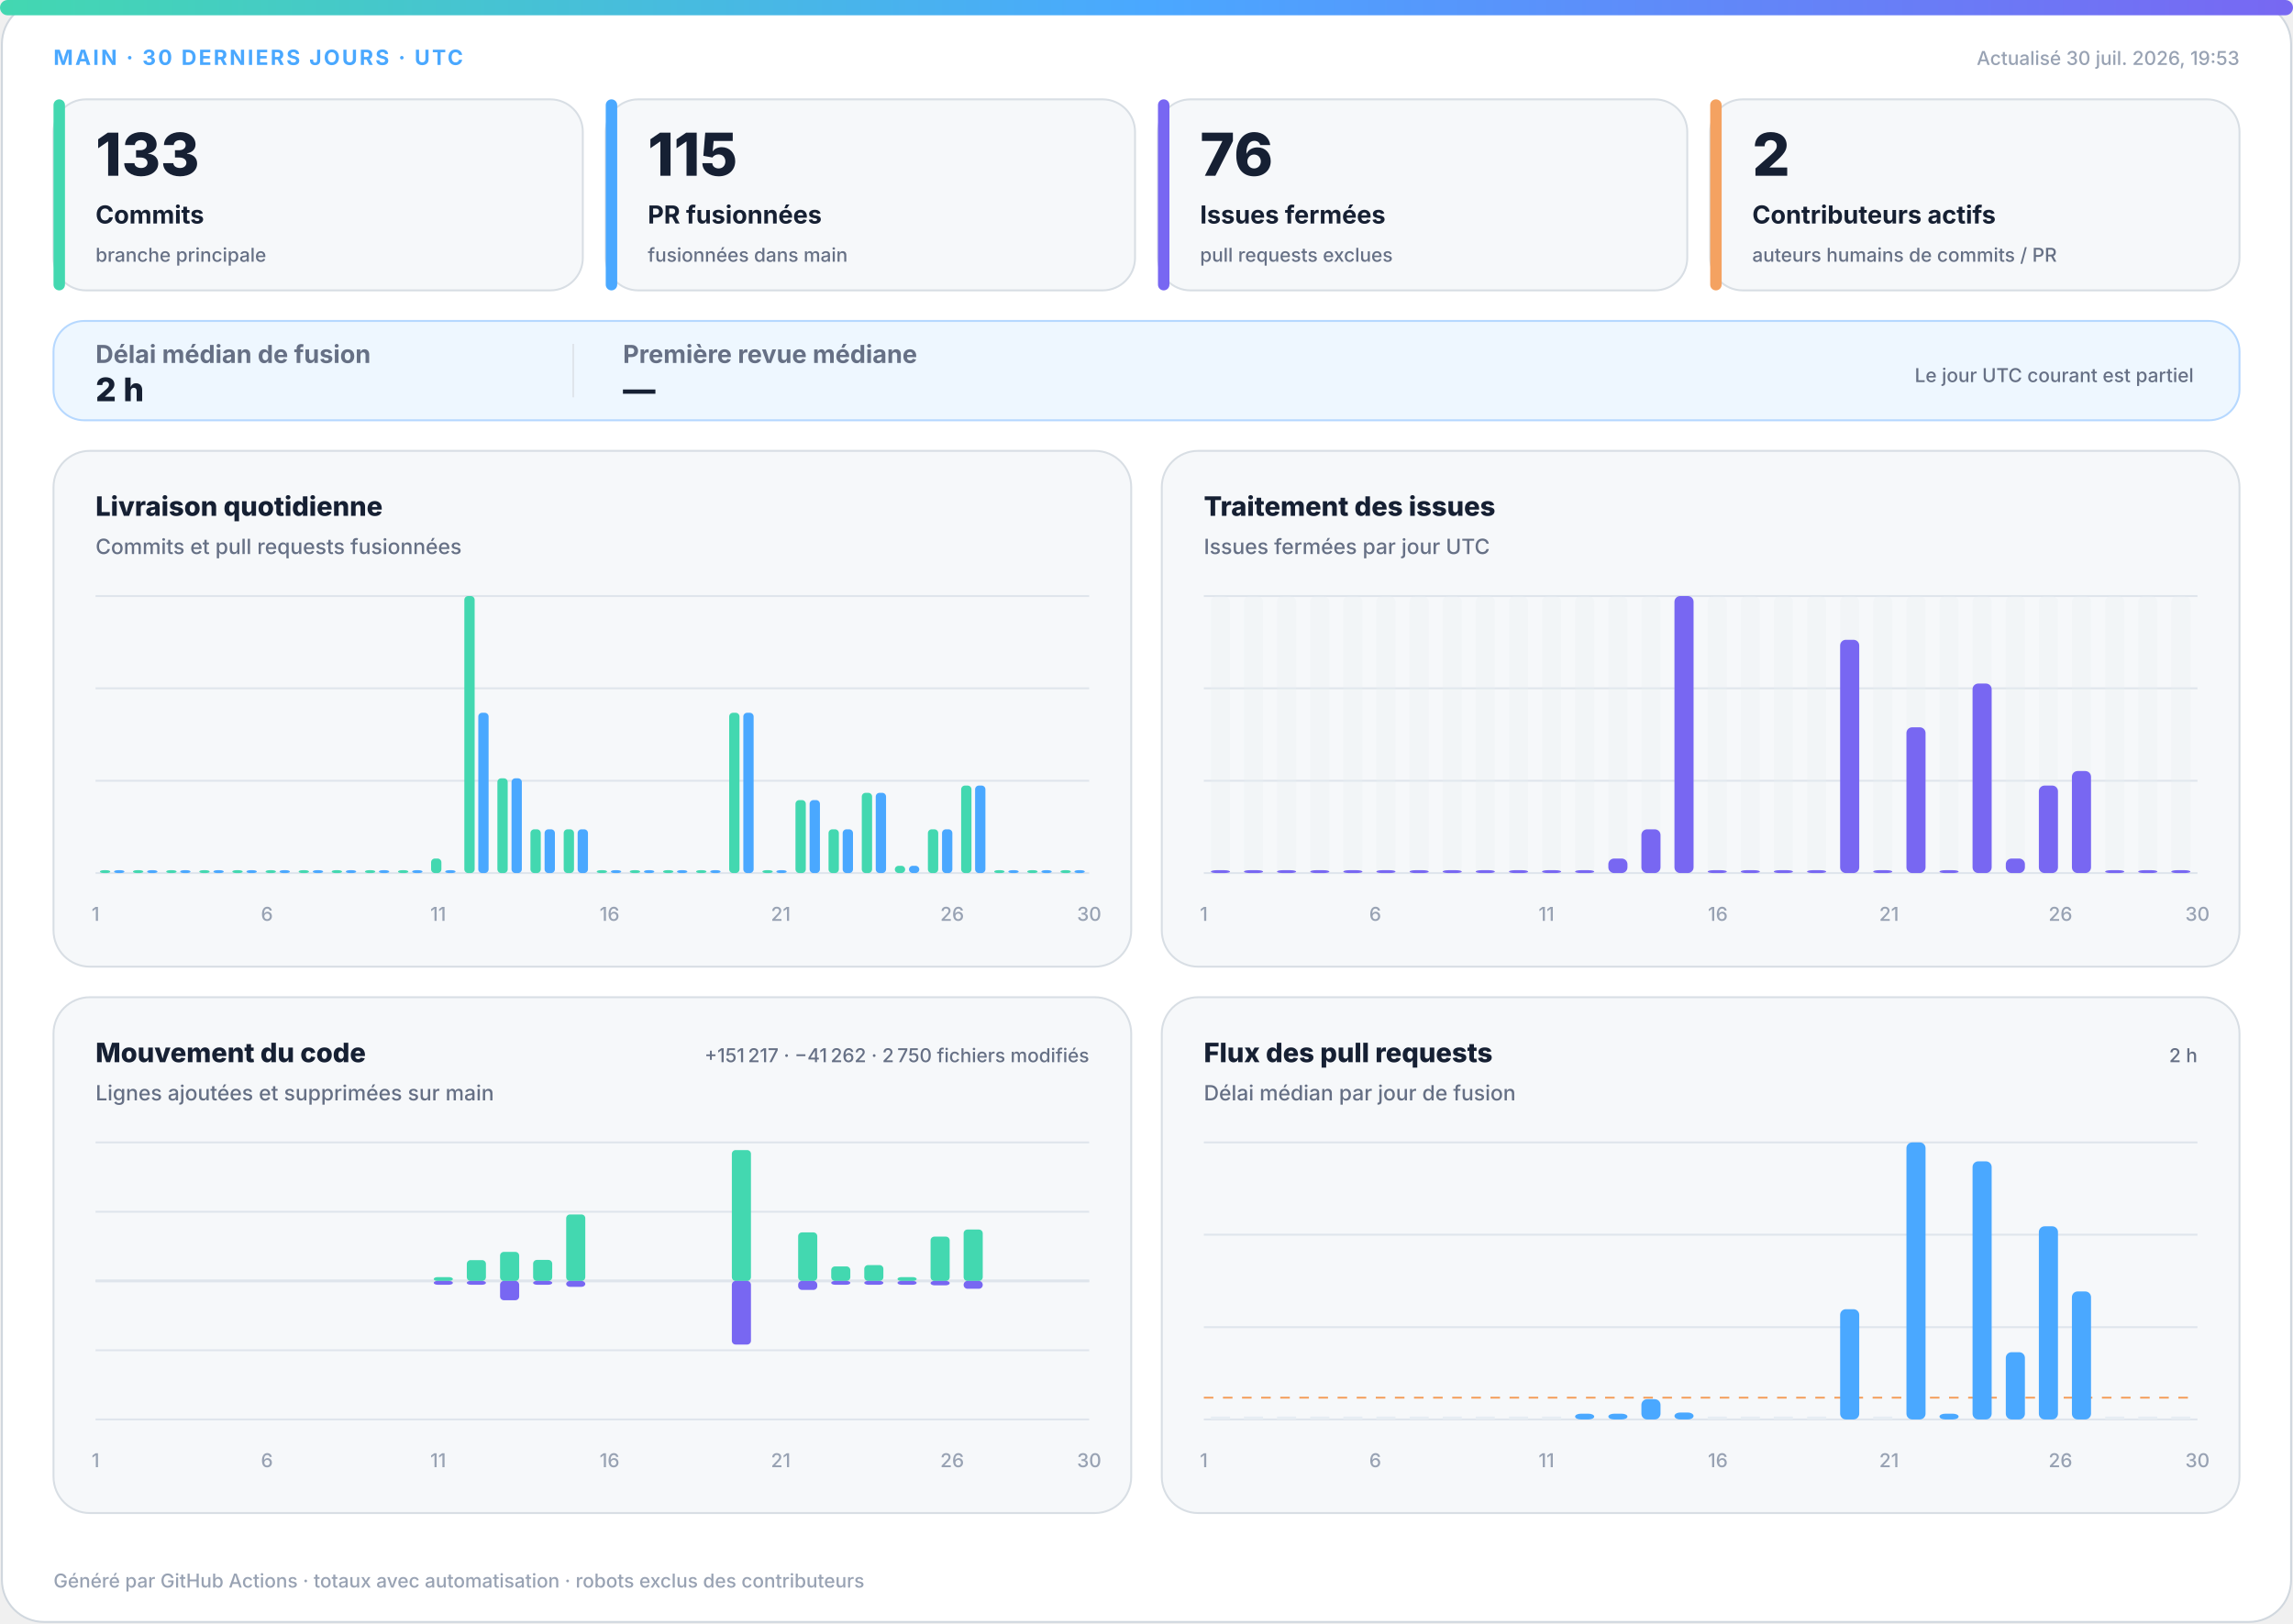
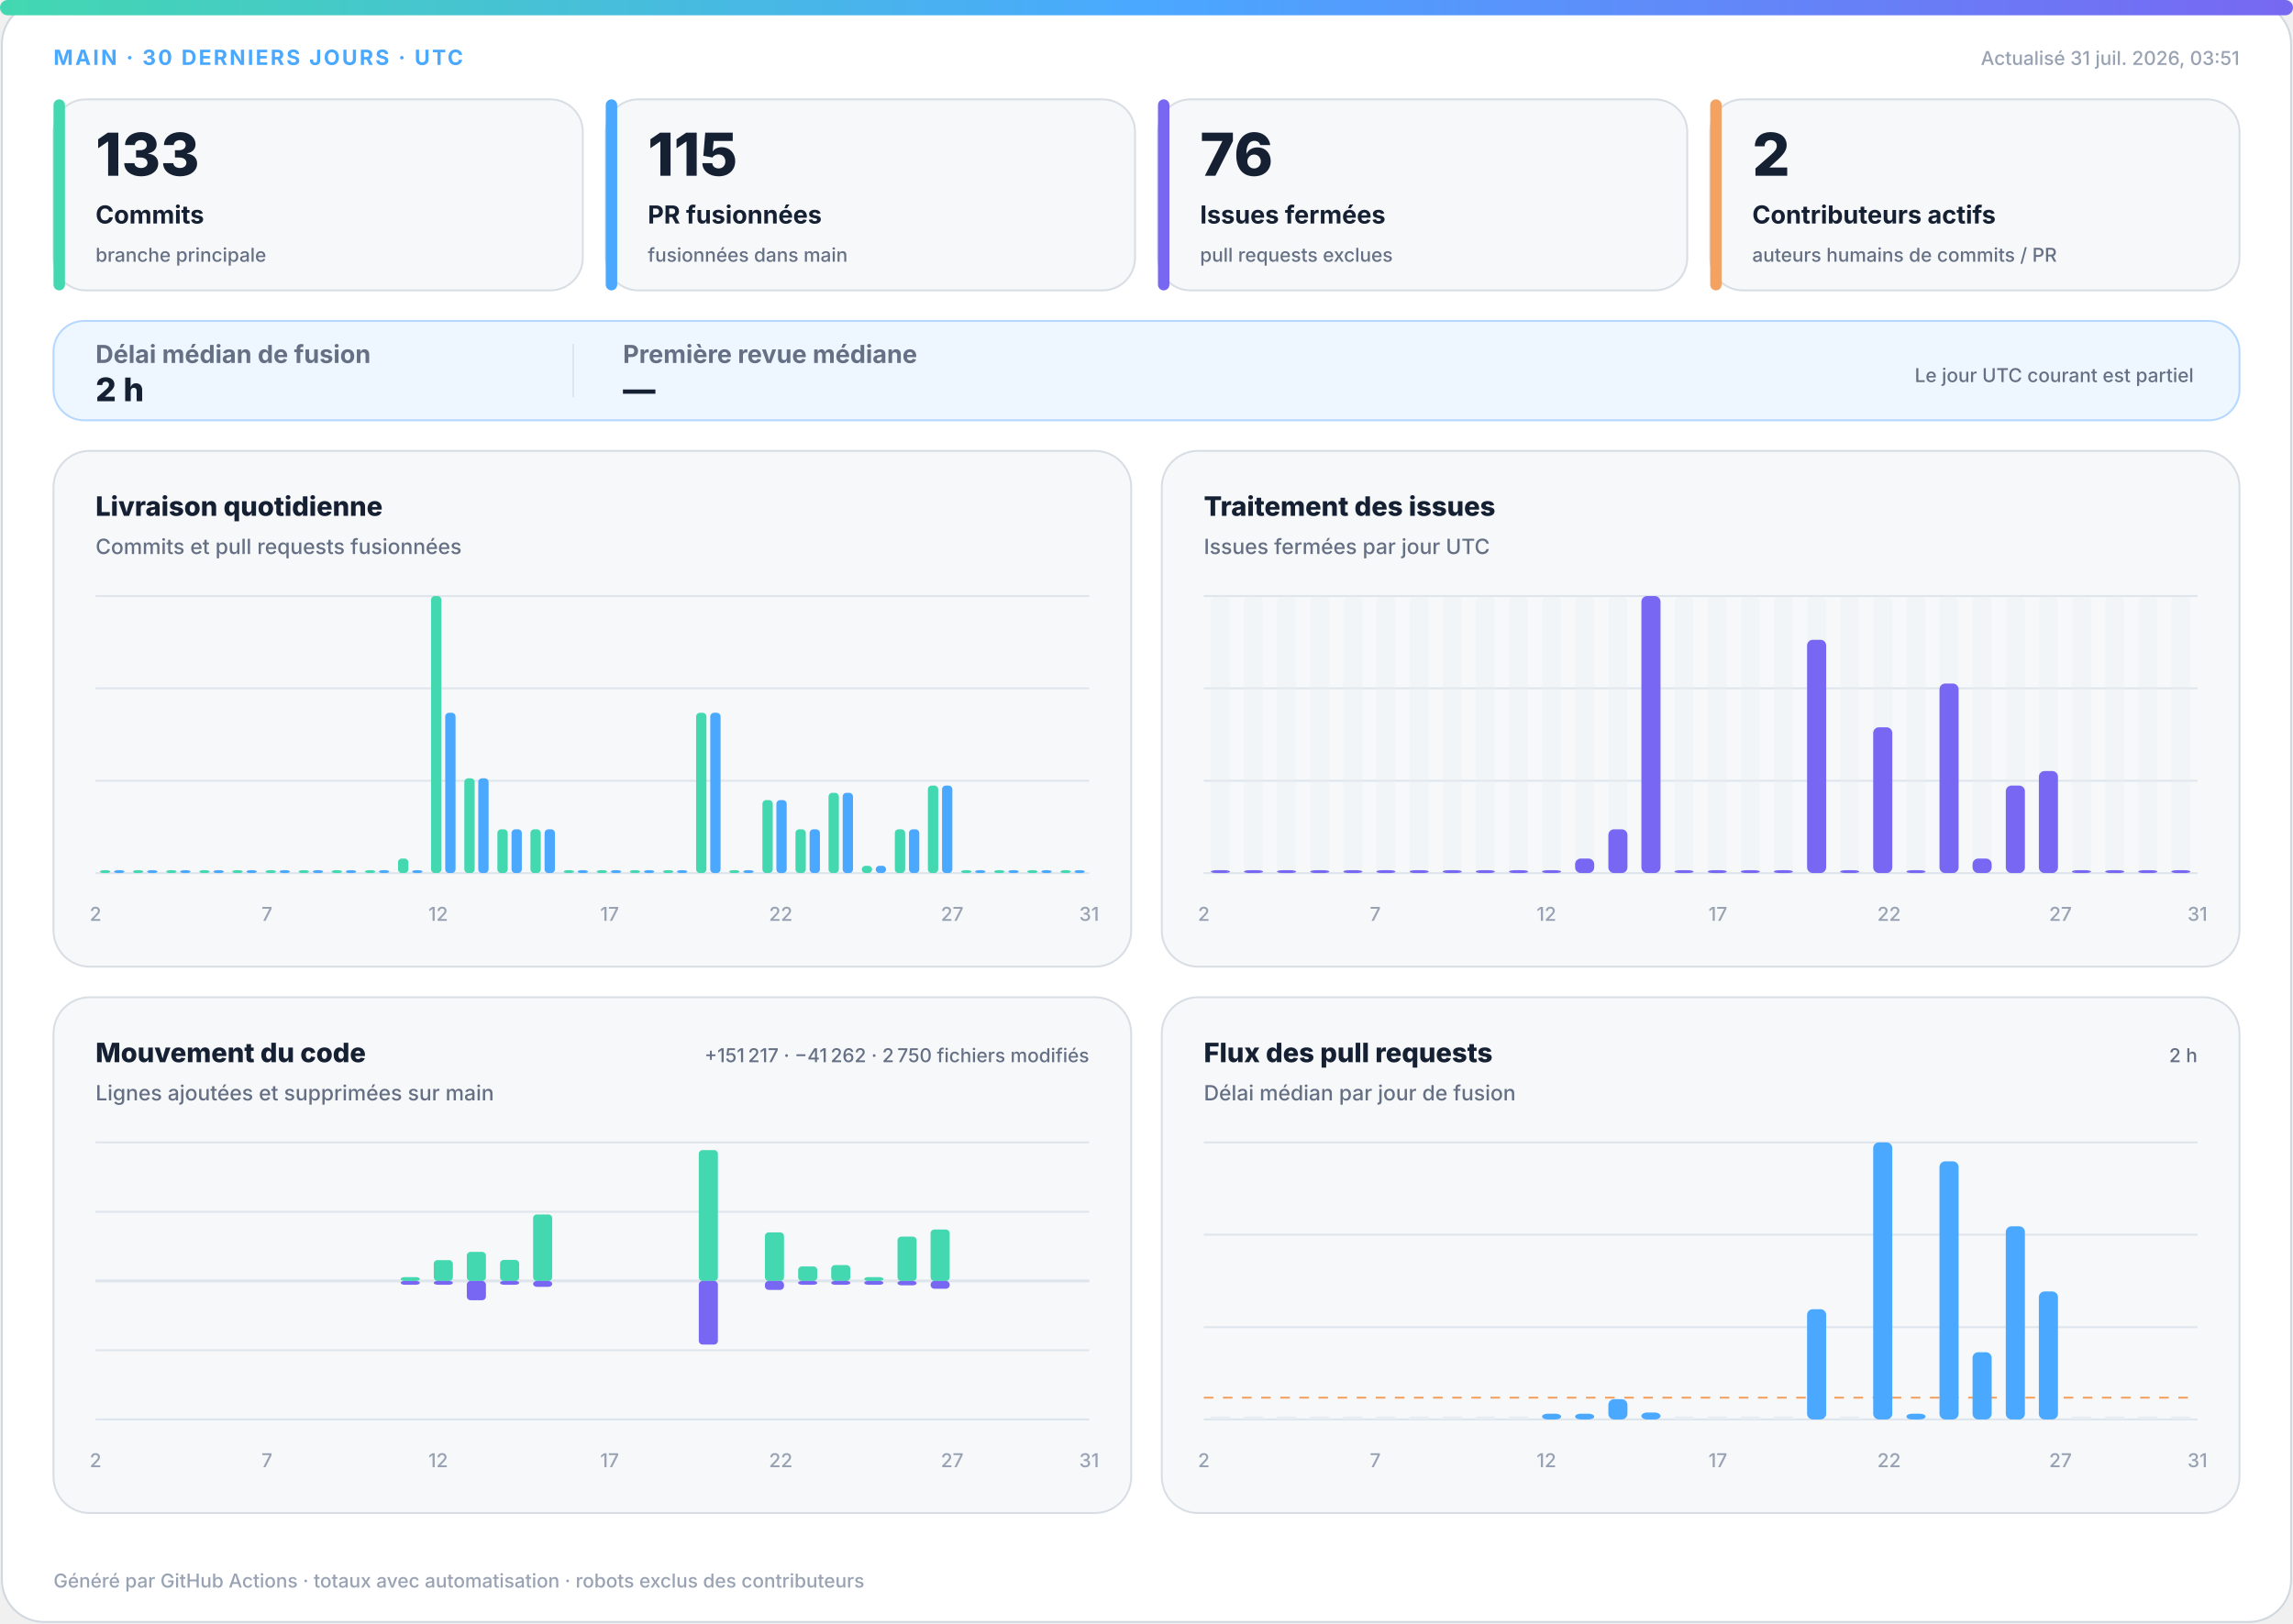
<svg xmlns="http://www.w3.org/2000/svg" width="1200" height="850" viewBox="0 0 1200 850" role="img" aria-labelledby="title desc">
  <defs>
    <linearGradient id="accent" x1="0" y1="0" x2="1" y2="0">
      <stop offset="0%" stop-color="#43d8b0" />
      <stop offset="50%" stop-color="#4aa8ff" />
      <stop offset="100%" stop-color="#7867f2" />
    </linearGradient>
    <linearGradient id="soft" x1="0" y1="0" x2="1" y2="1">
      <stop offset="0%" stop-color="#43d8b0" stop-opacity=".18" />
      <stop offset="100%" stop-color="#7867f2" stop-opacity=".12" />
    </linearGradient>
  </defs>
  <style>
.bg{fill:#fff;stroke:#d0d7de}.surface{fill:#f6f8fa;stroke:#d8dee4}.strong{fill:#eef7ff;stroke:#b6d8ff}.ink{fill:#162033}.muted{fill:#667085}.faint{fill:#98a2b3}.grid{stroke:#dfe5ec}.track{fill:#e7edf3}
.meta{font:750 11px -apple-system,BlinkMacSystemFont,"Segoe UI",sans-serif;letter-spacing:1.1px}.value{font:820 31px -apple-system,BlinkMacSystemFont,"Segoe UI",sans-serif}.label{font:720 13px -apple-system,BlinkMacSystemFont,"Segoe UI",sans-serif}.scope{font:520 10px -apple-system,BlinkMacSystemFont,"Segoe UI",sans-serif}.chart-title{font:760 14px -apple-system,BlinkMacSystemFont,"Segoe UI",sans-serif}.chart-subtitle{font:520 11px -apple-system,BlinkMacSystemFont,"Segoe UI",sans-serif}.small{font:540 10px -apple-system,BlinkMacSystemFont,"Segoe UI",sans-serif}.flow-value{font:780 17px -apple-system,BlinkMacSystemFont,"Segoe UI",sans-serif}
@media(prefers-color-scheme:dark){.bg{fill:#0d1117;stroke:#30363d}.surface{fill:#161b22;stroke:#30363d}.strong{fill:#10263a;stroke:#244d70}.ink{fill:#f0f6fc}.muted{fill:#a7b0bc}.faint{fill:#7d8590}.grid{stroke:#30363d}.track{fill:#27313d}}
</style>
  <rect class="bg" x="1" y="1" width="1198" height="848" rx="22" />
  <rect x="0" y="0" width="1200" height="8" rx="4" fill="url(#accent)" />
  <text class="meta" x="28" y="34" fill="#4aa8ff">MAIN · 30 DERNIERS JOURS · UTC</text>
-   <text class="small faint" x="1172" y="34" text-anchor="end">Actualisé 30 juil. 2026, 19:53</text>
+   <text class="small faint" x="1172" y="34" text-anchor="end">Actualisé 31 juil. 2026, 03:51</text>
  <g>
    <rect class="surface" x="28" y="52" width="277" height="100" rx="17" />
    <rect x="28" y="52" width="6" height="100" rx="3" fill="#43d8b0" />
    <text class="value ink" x="50" y="92" style="font-size:31px">133</text>
    <text class="label ink" x="50" y="117" style="font-size:13px">Commits</text>
    <text class="scope muted" x="50" y="137" style="font-size:10px">branche principale</text>
  </g>
  <g>
    <rect class="surface" x="317" y="52" width="277" height="100" rx="17" />
    <rect x="317" y="52" width="6" height="100" rx="3" fill="#4aa8ff" />
    <text class="value ink" x="339" y="92" style="font-size:31px">115</text>
    <text class="label ink" x="339" y="117" style="font-size:13px">PR fusionnées</text>
    <text class="scope muted" x="339" y="137" style="font-size:10px">fusionnées dans main</text>
  </g>
  <g>
    <rect class="surface" x="606" y="52" width="277" height="100" rx="17" />
    <rect x="606" y="52" width="6" height="100" rx="3" fill="#7867f2" />
    <text class="value ink" x="628" y="92" style="font-size:31px">76</text>
    <text class="label ink" x="628" y="117" style="font-size:13px">Issues fermées</text>
    <text class="scope muted" x="628" y="137" style="font-size:10px">pull requests exclues</text>
  </g>
  <g>
    <rect class="surface" x="895" y="52" width="277" height="100" rx="17" />
    <rect x="895" y="52" width="6" height="100" rx="3" fill="#f4a261" />
    <text class="value ink" x="917" y="92" style="font-size:31px">2</text>
    <text class="label ink" x="917" y="117" style="font-size:13px">Contributeurs actifs</text>
    <text class="scope muted" x="917" y="137" style="font-size:10px">auteurs humains de commits / PR</text>
  </g>
  <g>
    <rect class="strong" x="28" y="168" width="1144" height="52" rx="16" fill="url(#soft)" />
    <text class="label muted" x="50" y="190">Délai médian de fusion</text>
    <text class="flow-value ink" x="50" y="210">2 h</text>
    <line class="grid" x1="300" y1="180" x2="300" y2="208" />
    <text class="label muted" x="326" y="190">Première revue médiane</text>
    <text class="flow-value ink" x="326" y="210">—</text>
    <text class="scope muted" x="1148" y="200" text-anchor="end">Le jour UTC courant est partiel</text>
  </g>
  <g>
    <rect class="surface" x="28" y="236" width="564" height="270" rx="19" />
    <text class="chart-title ink" x="50" y="270">Livraison quotidienne</text>
    <text class="chart-subtitle muted" x="50" y="290">Commits et pull requests fusionnées</text>
    <line class="grid" x1="50" y1="312.0" x2="570" y2="312.0" />
    <line class="grid" x1="50" y1="360.3" x2="570" y2="360.3" />
    <line class="grid" x1="50" y1="408.7" x2="570" y2="408.7" />
    <line class="grid" x1="50" y1="457.0" x2="570" y2="457.0" />
    <rect x="52.3" y="455.5" width="5.4" height="1.5" rx="2" fill="#43d8b0" />
    <rect x="59.7" y="455.5" width="5.4" height="1.5" rx="2" fill="#4aa8ff" />
    <rect x="69.6" y="455.5" width="5.4" height="1.5" rx="2" fill="#43d8b0" />
    <rect x="77.0" y="455.5" width="5.4" height="1.5" rx="2" fill="#4aa8ff" />
    <rect x="87.0" y="455.5" width="5.4" height="1.5" rx="2" fill="#43d8b0" />
    <rect x="94.3" y="455.5" width="5.4" height="1.5" rx="2" fill="#4aa8ff" />
    <rect x="104.3" y="455.5" width="5.4" height="1.5" rx="2" fill="#43d8b0" />
    <rect x="111.7" y="455.5" width="5.4" height="1.5" rx="2" fill="#4aa8ff" />
    <rect x="121.6" y="455.5" width="5.4" height="1.5" rx="2" fill="#43d8b0" />
    <rect x="129.0" y="455.5" width="5.4" height="1.5" rx="2" fill="#4aa8ff" />
    <rect x="139.0" y="455.5" width="5.4" height="1.5" rx="2" fill="#43d8b0" />
    <rect x="146.3" y="455.5" width="5.4" height="1.5" rx="2" fill="#4aa8ff" />
    <rect x="156.3" y="455.5" width="5.4" height="1.5" rx="2" fill="#43d8b0" />
    <rect x="163.7" y="455.5" width="5.4" height="1.5" rx="2" fill="#4aa8ff" />
    <rect x="173.6" y="455.5" width="5.4" height="1.5" rx="2" fill="#43d8b0" />
    <rect x="181.0" y="455.5" width="5.4" height="1.5" rx="2" fill="#4aa8ff" />
    <rect x="191.0" y="455.5" width="5.4" height="1.5" rx="2" fill="#43d8b0" />
    <rect x="198.3" y="455.5" width="5.4" height="1.5" rx="2" fill="#4aa8ff" />
-     <rect x="208.3" y="455.5" width="5.4" height="1.5" rx="2" fill="#43d8b0" />
+     <rect x="208.3" y="449.4" width="5.4" height="7.6" rx="2" fill="#43d8b0" />
    <rect x="215.7" y="455.5" width="5.4" height="1.5" rx="2" fill="#4aa8ff" />
-     <rect x="225.6" y="449.4" width="5.4" height="7.6" rx="2" fill="#43d8b0" />
-     <rect x="233.0" y="455.5" width="5.4" height="1.5" rx="2" fill="#4aa8ff" />
-     <rect x="243.0" y="312.0" width="5.4" height="145.0" rx="2" fill="#43d8b0" />
-     <rect x="250.3" y="373.1" width="5.4" height="83.9" rx="2" fill="#4aa8ff" />
-     <rect x="260.3" y="407.4" width="5.4" height="49.6" rx="2" fill="#43d8b0" />
-     <rect x="267.7" y="407.4" width="5.4" height="49.6" rx="2" fill="#4aa8ff" />
+     <rect x="225.6" y="312.0" width="5.4" height="145.0" rx="2" fill="#43d8b0" />
+     <rect x="233.0" y="373.1" width="5.4" height="83.9" rx="2" fill="#4aa8ff" />
+     <rect x="243.0" y="407.4" width="5.4" height="49.6" rx="2" fill="#43d8b0" />
+     <rect x="250.3" y="407.4" width="5.4" height="49.6" rx="2" fill="#4aa8ff" />
+     <rect x="260.3" y="434.1" width="5.4" height="22.9" rx="2" fill="#43d8b0" />
+     <rect x="267.7" y="434.1" width="5.4" height="22.9" rx="2" fill="#4aa8ff" />
    <rect x="277.6" y="434.1" width="5.4" height="22.9" rx="2" fill="#43d8b0" />
    <rect x="285.0" y="434.1" width="5.4" height="22.9" rx="2" fill="#4aa8ff" />
-     <rect x="295.0" y="434.1" width="5.4" height="22.9" rx="2" fill="#43d8b0" />
-     <rect x="302.3" y="434.1" width="5.4" height="22.9" rx="2" fill="#4aa8ff" />
+     <rect x="295.0" y="455.5" width="5.4" height="1.5" rx="2" fill="#43d8b0" />
+     <rect x="302.3" y="455.5" width="5.4" height="1.5" rx="2" fill="#4aa8ff" />
    <rect x="312.3" y="455.5" width="5.4" height="1.5" rx="2" fill="#43d8b0" />
    <rect x="319.7" y="455.5" width="5.4" height="1.5" rx="2" fill="#4aa8ff" />
    <rect x="329.6" y="455.5" width="5.4" height="1.5" rx="2" fill="#43d8b0" />
    <rect x="337.0" y="455.5" width="5.4" height="1.5" rx="2" fill="#4aa8ff" />
    <rect x="347.0" y="455.5" width="5.4" height="1.5" rx="2" fill="#43d8b0" />
    <rect x="354.3" y="455.5" width="5.4" height="1.5" rx="2" fill="#4aa8ff" />
-     <rect x="364.3" y="455.5" width="5.4" height="1.5" rx="2" fill="#43d8b0" />
-     <rect x="371.7" y="455.5" width="5.4" height="1.5" rx="2" fill="#4aa8ff" />
-     <rect x="381.6" y="373.1" width="5.4" height="83.9" rx="2" fill="#43d8b0" />
-     <rect x="389.0" y="373.1" width="5.4" height="83.9" rx="2" fill="#4aa8ff" />
-     <rect x="399.0" y="455.5" width="5.4" height="1.5" rx="2" fill="#43d8b0" />
-     <rect x="406.3" y="455.5" width="5.4" height="1.5" rx="2" fill="#4aa8ff" />
-     <rect x="416.3" y="418.8" width="5.4" height="38.2" rx="2" fill="#43d8b0" />
-     <rect x="423.7" y="418.8" width="5.4" height="38.2" rx="2" fill="#4aa8ff" />
-     <rect x="433.6" y="434.1" width="5.4" height="22.9" rx="2" fill="#43d8b0" />
-     <rect x="441.0" y="434.1" width="5.4" height="22.9" rx="2" fill="#4aa8ff" />
-     <rect x="451.0" y="415.0" width="5.4" height="42.0" rx="2" fill="#43d8b0" />
-     <rect x="458.3" y="415.0" width="5.4" height="42.0" rx="2" fill="#4aa8ff" />
-     <rect x="468.3" y="453.2" width="5.4" height="3.8" rx="2" fill="#43d8b0" />
-     <rect x="475.7" y="453.2" width="5.4" height="3.8" rx="2" fill="#4aa8ff" />
-     <rect x="485.6" y="434.1" width="5.4" height="22.9" rx="2" fill="#43d8b0" />
-     <rect x="493.0" y="434.1" width="5.4" height="22.9" rx="2" fill="#4aa8ff" />
-     <rect x="503.0" y="411.2" width="5.4" height="45.8" rx="2" fill="#43d8b0" />
-     <rect x="510.3" y="411.2" width="5.4" height="45.8" rx="2" fill="#4aa8ff" />
+     <rect x="364.3" y="373.1" width="5.4" height="83.9" rx="2" fill="#43d8b0" />
+     <rect x="371.7" y="373.1" width="5.4" height="83.9" rx="2" fill="#4aa8ff" />
+     <rect x="381.6" y="455.5" width="5.4" height="1.5" rx="2" fill="#43d8b0" />
+     <rect x="389.0" y="455.5" width="5.4" height="1.5" rx="2" fill="#4aa8ff" />
+     <rect x="399.0" y="418.8" width="5.4" height="38.2" rx="2" fill="#43d8b0" />
+     <rect x="406.3" y="418.8" width="5.4" height="38.2" rx="2" fill="#4aa8ff" />
+     <rect x="416.3" y="434.1" width="5.4" height="22.9" rx="2" fill="#43d8b0" />
+     <rect x="423.7" y="434.1" width="5.4" height="22.9" rx="2" fill="#4aa8ff" />
+     <rect x="433.6" y="415.0" width="5.4" height="42.0" rx="2" fill="#43d8b0" />
+     <rect x="441.0" y="415.0" width="5.4" height="42.0" rx="2" fill="#4aa8ff" />
+     <rect x="451.0" y="453.2" width="5.4" height="3.8" rx="2" fill="#43d8b0" />
+     <rect x="458.3" y="453.2" width="5.4" height="3.8" rx="2" fill="#4aa8ff" />
+     <rect x="468.3" y="434.1" width="5.4" height="22.9" rx="2" fill="#43d8b0" />
+     <rect x="475.7" y="434.1" width="5.4" height="22.9" rx="2" fill="#4aa8ff" />
+     <rect x="485.6" y="411.2" width="5.4" height="45.8" rx="2" fill="#43d8b0" />
+     <rect x="493.0" y="411.2" width="5.4" height="45.8" rx="2" fill="#4aa8ff" />
+     <rect x="503.0" y="455.5" width="5.4" height="1.5" rx="2" fill="#43d8b0" />
+     <rect x="510.3" y="455.5" width="5.4" height="1.5" rx="2" fill="#4aa8ff" />
    <rect x="520.3" y="455.5" width="5.4" height="1.5" rx="2" fill="#43d8b0" />
    <rect x="527.7" y="455.5" width="5.4" height="1.5" rx="2" fill="#4aa8ff" />
    <rect x="537.6" y="455.5" width="5.4" height="1.5" rx="2" fill="#43d8b0" />
    <rect x="545.0" y="455.5" width="5.4" height="1.5" rx="2" fill="#4aa8ff" />
    <rect x="555.0" y="455.5" width="5.4" height="1.5" rx="2" fill="#43d8b0" />
    <rect x="562.3" y="455.5" width="5.4" height="1.5" rx="2" fill="#4aa8ff" />
-     <text class="small faint" x="50.0" y="482" text-anchor="middle">1</text>
-     <text class="small faint" x="139.7" y="482" text-anchor="middle">6</text>
-     <text class="small faint" x="229.3" y="482" text-anchor="middle">11</text>
-     <text class="small faint" x="319.0" y="482" text-anchor="middle">16</text>
-     <text class="small faint" x="408.6" y="482" text-anchor="middle">21</text>
-     <text class="small faint" x="498.3" y="482" text-anchor="middle">26</text>
-     <text class="small faint" x="570.0" y="482" text-anchor="middle">30</text>
+     <text class="small faint" x="50.0" y="482" text-anchor="middle">2</text>
+     <text class="small faint" x="139.7" y="482" text-anchor="middle">7</text>
+     <text class="small faint" x="229.3" y="482" text-anchor="middle">12</text>
+     <text class="small faint" x="319.0" y="482" text-anchor="middle">17</text>
+     <text class="small faint" x="408.6" y="482" text-anchor="middle">22</text>
+     <text class="small faint" x="498.3" y="482" text-anchor="middle">27</text>
+     <text class="small faint" x="570.0" y="482" text-anchor="middle">31</text>
  </g>
  <g>
    <rect class="surface" x="608" y="236" width="564" height="270" rx="19" />
    <text class="chart-title ink" x="630" y="270">Traitement des issues</text>
    <text class="chart-subtitle muted" x="630" y="290">Issues fermées par jour UTC</text>
    <line class="grid" x1="630" y1="312.0" x2="1150" y2="312.0" />
    <line class="grid" x1="630" y1="360.3" x2="1150" y2="360.3" />
    <line class="grid" x1="630" y1="408.7" x2="1150" y2="408.7" />
    <line class="grid" x1="630" y1="457.0" x2="1150" y2="457.0" />
    <g>
      <rect class="track" x="633.7" y="312" width="10.0" height="145" rx="3" opacity=".3" />
      <rect x="633.7" y="455.5" width="10.0" height="1.5" rx="3" fill="#7867f2" />
    </g>
    <g>
      <rect class="track" x="651.0" y="312" width="10.0" height="145" rx="3" opacity=".3" />
      <rect x="651.0" y="455.5" width="10.0" height="1.5" rx="3" fill="#7867f2" />
    </g>
    <g>
      <rect class="track" x="668.3" y="312" width="10.0" height="145" rx="3" opacity=".3" />
      <rect x="668.3" y="455.5" width="10.0" height="1.5" rx="3" fill="#7867f2" />
    </g>
    <g>
      <rect class="track" x="685.7" y="312" width="10.0" height="145" rx="3" opacity=".3" />
      <rect x="685.7" y="455.5" width="10.0" height="1.5" rx="3" fill="#7867f2" />
    </g>
    <g>
      <rect class="track" x="703.0" y="312" width="10.0" height="145" rx="3" opacity=".3" />
      <rect x="703.0" y="455.5" width="10.0" height="1.5" rx="3" fill="#7867f2" />
    </g>
    <g>
      <rect class="track" x="720.3" y="312" width="10.0" height="145" rx="3" opacity=".3" />
      <rect x="720.3" y="455.5" width="10.0" height="1.5" rx="3" fill="#7867f2" />
    </g>
    <g>
      <rect class="track" x="737.7" y="312" width="10.0" height="145" rx="3" opacity=".3" />
      <rect x="737.7" y="455.5" width="10.0" height="1.5" rx="3" fill="#7867f2" />
    </g>
    <g>
      <rect class="track" x="755.0" y="312" width="10.0" height="145" rx="3" opacity=".3" />
      <rect x="755.0" y="455.5" width="10.0" height="1.5" rx="3" fill="#7867f2" />
    </g>
    <g>
      <rect class="track" x="772.3" y="312" width="10.0" height="145" rx="3" opacity=".3" />
      <rect x="772.3" y="455.5" width="10.0" height="1.5" rx="3" fill="#7867f2" />
    </g>
    <g>
      <rect class="track" x="789.7" y="312" width="10.0" height="145" rx="3" opacity=".3" />
      <rect x="789.7" y="455.5" width="10.0" height="1.5" rx="3" fill="#7867f2" />
    </g>
    <g>
      <rect class="track" x="807.0" y="312" width="10.0" height="145" rx="3" opacity=".3" />
      <rect x="807.0" y="455.5" width="10.0" height="1.5" rx="3" fill="#7867f2" />
    </g>
    <g>
      <rect class="track" x="824.3" y="312" width="10.0" height="145" rx="3" opacity=".3" />
-       <rect x="824.3" y="455.5" width="10.0" height="1.5" rx="3" fill="#7867f2" />
+       <rect x="824.3" y="449.4" width="10.0" height="7.6" rx="3" fill="#7867f2" />
    </g>
    <g>
      <rect class="track" x="841.7" y="312" width="10.0" height="145" rx="3" opacity=".3" />
-       <rect x="841.7" y="449.4" width="10.0" height="7.6" rx="3" fill="#7867f2" />
+       <rect x="841.7" y="434.1" width="10.0" height="22.9" rx="3" fill="#7867f2" />
    </g>
    <g>
      <rect class="track" x="859.0" y="312" width="10.0" height="145" rx="3" opacity=".3" />
-       <rect x="859.0" y="434.1" width="10.0" height="22.9" rx="3" fill="#7867f2" />
+       <rect x="859.0" y="312.0" width="10.0" height="145.0" rx="3" fill="#7867f2" />
    </g>
    <g>
      <rect class="track" x="876.3" y="312" width="10.0" height="145" rx="3" opacity=".3" />
-       <rect x="876.3" y="312.0" width="10.0" height="145.0" rx="3" fill="#7867f2" />
+       <rect x="876.3" y="455.5" width="10.0" height="1.5" rx="3" fill="#7867f2" />
    </g>
    <g>
      <rect class="track" x="893.7" y="312" width="10.0" height="145" rx="3" opacity=".3" />
      <rect x="893.7" y="455.5" width="10.0" height="1.5" rx="3" fill="#7867f2" />
    </g>
    <g>
      <rect class="track" x="911.0" y="312" width="10.0" height="145" rx="3" opacity=".3" />
      <rect x="911.0" y="455.5" width="10.0" height="1.5" rx="3" fill="#7867f2" />
    </g>
    <g>
      <rect class="track" x="928.3" y="312" width="10.0" height="145" rx="3" opacity=".3" />
      <rect x="928.3" y="455.5" width="10.0" height="1.5" rx="3" fill="#7867f2" />
    </g>
    <g>
      <rect class="track" x="945.7" y="312" width="10.0" height="145" rx="3" opacity=".3" />
-       <rect x="945.7" y="455.5" width="10.0" height="1.5" rx="3" fill="#7867f2" />
+       <rect x="945.7" y="334.9" width="10.0" height="122.1" rx="3" fill="#7867f2" />
    </g>
    <g>
      <rect class="track" x="963.0" y="312" width="10.0" height="145" rx="3" opacity=".3" />
-       <rect x="963.0" y="334.9" width="10.0" height="122.1" rx="3" fill="#7867f2" />
+       <rect x="963.0" y="455.5" width="10.0" height="1.5" rx="3" fill="#7867f2" />
    </g>
    <g>
      <rect class="track" x="980.3" y="312" width="10.0" height="145" rx="3" opacity=".3" />
-       <rect x="980.3" y="455.5" width="10.0" height="1.5" rx="3" fill="#7867f2" />
+       <rect x="980.3" y="380.7" width="10.0" height="76.3" rx="3" fill="#7867f2" />
    </g>
    <g>
      <rect class="track" x="997.7" y="312" width="10.0" height="145" rx="3" opacity=".3" />
-       <rect x="997.7" y="380.7" width="10.0" height="76.3" rx="3" fill="#7867f2" />
+       <rect x="997.7" y="455.5" width="10.0" height="1.5" rx="3" fill="#7867f2" />
    </g>
    <g>
      <rect class="track" x="1015.0" y="312" width="10.0" height="145" rx="3" opacity=".3" />
-       <rect x="1015.0" y="455.5" width="10.0" height="1.5" rx="3" fill="#7867f2" />
+       <rect x="1015.0" y="357.8" width="10.0" height="99.2" rx="3" fill="#7867f2" />
    </g>
    <g>
      <rect class="track" x="1032.3" y="312" width="10.0" height="145" rx="3" opacity=".3" />
-       <rect x="1032.3" y="357.8" width="10.0" height="99.2" rx="3" fill="#7867f2" />
+       <rect x="1032.3" y="449.4" width="10.0" height="7.6" rx="3" fill="#7867f2" />
    </g>
    <g>
      <rect class="track" x="1049.7" y="312" width="10.0" height="145" rx="3" opacity=".3" />
-       <rect x="1049.7" y="449.4" width="10.0" height="7.6" rx="3" fill="#7867f2" />
+       <rect x="1049.7" y="411.2" width="10.0" height="45.8" rx="3" fill="#7867f2" />
    </g>
    <g>
      <rect class="track" x="1067.0" y="312" width="10.0" height="145" rx="3" opacity=".3" />
-       <rect x="1067.0" y="411.2" width="10.0" height="45.8" rx="3" fill="#7867f2" />
+       <rect x="1067.0" y="403.6" width="10.0" height="53.4" rx="3" fill="#7867f2" />
    </g>
    <g>
      <rect class="track" x="1084.3" y="312" width="10.0" height="145" rx="3" opacity=".3" />
-       <rect x="1084.3" y="403.6" width="10.0" height="53.4" rx="3" fill="#7867f2" />
+       <rect x="1084.3" y="455.5" width="10.0" height="1.5" rx="3" fill="#7867f2" />
    </g>
    <g>
      <rect class="track" x="1101.7" y="312" width="10.0" height="145" rx="3" opacity=".3" />
      <rect x="1101.7" y="455.5" width="10.0" height="1.5" rx="3" fill="#7867f2" />
    </g>
    <g>
      <rect class="track" x="1119.0" y="312" width="10.0" height="145" rx="3" opacity=".3" />
      <rect x="1119.0" y="455.5" width="10.0" height="1.5" rx="3" fill="#7867f2" />
    </g>
    <g>
      <rect class="track" x="1136.3" y="312" width="10.0" height="145" rx="3" opacity=".3" />
      <rect x="1136.3" y="455.5" width="10.0" height="1.5" rx="3" fill="#7867f2" />
    </g>
-     <text class="small faint" x="630.0" y="482" text-anchor="middle">1</text>
-     <text class="small faint" x="719.7" y="482" text-anchor="middle">6</text>
-     <text class="small faint" x="809.3" y="482" text-anchor="middle">11</text>
-     <text class="small faint" x="899.0" y="482" text-anchor="middle">16</text>
-     <text class="small faint" x="988.6" y="482" text-anchor="middle">21</text>
-     <text class="small faint" x="1078.3" y="482" text-anchor="middle">26</text>
-     <text class="small faint" x="1150.0" y="482" text-anchor="middle">30</text>
+     <text class="small faint" x="630.0" y="482" text-anchor="middle">2</text>
+     <text class="small faint" x="719.7" y="482" text-anchor="middle">7</text>
+     <text class="small faint" x="809.3" y="482" text-anchor="middle">12</text>
+     <text class="small faint" x="899.0" y="482" text-anchor="middle">17</text>
+     <text class="small faint" x="988.6" y="482" text-anchor="middle">22</text>
+     <text class="small faint" x="1078.3" y="482" text-anchor="middle">27</text>
+     <text class="small faint" x="1150.0" y="482" text-anchor="middle">31</text>
  </g>
  <g>
    <rect class="surface" x="28" y="522" width="564" height="270" rx="19" />
    <text class="chart-title ink" x="50" y="556">Mouvement du code</text>
    <text class="chart-subtitle muted" x="50" y="576">Lignes ajoutées et supprimées sur main</text>
    <text class="small muted" x="570" y="556" text-anchor="end">+151 217 · −41 262 · 2 750 fichiers modifiés</text>
    <line class="grid" x1="50" y1="598.0" x2="570" y2="598.0" />
    <line class="grid" x1="50" y1="634.3" x2="570" y2="634.3" />
    <line class="grid" x1="50" y1="670.5" x2="570" y2="670.5" />
    <line class="grid" x1="50" y1="706.8" x2="570" y2="706.8" />
    <line class="grid" x1="50" y1="743.0" x2="570" y2="743.0" />
    <line class="grid" x1="50" y1="670.5" x2="570" y2="670.5" stroke-width="1.5" />
    <rect x="53.7" y="670.5" width="10.0" height="0.0" rx="2" fill="#43d8b0" />
    <rect x="53.7" y="670.5" width="10.0" height="0.0" rx="2" fill="#7867f2" />
    <rect x="71.0" y="670.5" width="10.0" height="0.0" rx="2" fill="#43d8b0" />
    <rect x="71.0" y="670.5" width="10.0" height="0.0" rx="2" fill="#7867f2" />
    <rect x="88.3" y="670.5" width="10.0" height="0.0" rx="2" fill="#43d8b0" />
    <rect x="88.3" y="670.5" width="10.0" height="0.0" rx="2" fill="#7867f2" />
    <rect x="105.7" y="670.5" width="10.0" height="0.0" rx="2" fill="#43d8b0" />
    <rect x="105.7" y="670.5" width="10.0" height="0.0" rx="2" fill="#7867f2" />
    <rect x="123.0" y="670.5" width="10.0" height="0.0" rx="2" fill="#43d8b0" />
    <rect x="123.0" y="670.5" width="10.0" height="0.0" rx="2" fill="#7867f2" />
    <rect x="140.3" y="670.5" width="10.0" height="0.0" rx="2" fill="#43d8b0" />
    <rect x="140.3" y="670.5" width="10.0" height="0.0" rx="2" fill="#7867f2" />
    <rect x="157.7" y="670.5" width="10.0" height="0.0" rx="2" fill="#43d8b0" />
    <rect x="157.7" y="670.5" width="10.0" height="0.0" rx="2" fill="#7867f2" />
    <rect x="175.0" y="670.5" width="10.0" height="0.0" rx="2" fill="#43d8b0" />
    <rect x="175.0" y="670.5" width="10.0" height="0.0" rx="2" fill="#7867f2" />
    <rect x="192.3" y="670.5" width="10.0" height="0.0" rx="2" fill="#43d8b0" />
    <rect x="192.3" y="670.5" width="10.0" height="0.0" rx="2" fill="#7867f2" />
-     <rect x="209.7" y="670.5" width="10.0" height="0.0" rx="2" fill="#43d8b0" />
-     <rect x="209.7" y="670.5" width="10.0" height="0.0" rx="2" fill="#7867f2" />
-     <rect x="227.0" y="668.5" width="10.0" height="2.0" rx="2" fill="#43d8b0" />
+     <rect x="209.7" y="668.5" width="10.0" height="2.0" rx="2" fill="#43d8b0" />
+     <rect x="209.7" y="670.5" width="10.0" height="2.0" rx="2" fill="#7867f2" />
+     <rect x="227.0" y="659.6" width="10.0" height="10.9" rx="2" fill="#43d8b0" />
    <rect x="227.0" y="670.5" width="10.0" height="2.0" rx="2" fill="#7867f2" />
-     <rect x="244.3" y="659.6" width="10.0" height="10.9" rx="2" fill="#43d8b0" />
-     <rect x="244.3" y="670.5" width="10.0" height="2.0" rx="2" fill="#7867f2" />
-     <rect x="261.7" y="655.3" width="10.0" height="15.2" rx="2" fill="#43d8b0" />
-     <rect x="261.7" y="670.5" width="10.0" height="10.1" rx="2" fill="#7867f2" />
-     <rect x="279.0" y="659.5" width="10.0" height="11.0" rx="2" fill="#43d8b0" />
-     <rect x="279.0" y="670.5" width="10.0" height="2.0" rx="2" fill="#7867f2" />
-     <rect x="296.3" y="635.7" width="10.0" height="34.8" rx="2" fill="#43d8b0" />
-     <rect x="296.3" y="670.5" width="10.0" height="3.1" rx="2" fill="#7867f2" />
+     <rect x="244.3" y="655.3" width="10.0" height="15.2" rx="2" fill="#43d8b0" />
+     <rect x="244.3" y="670.5" width="10.0" height="10.1" rx="2" fill="#7867f2" />
+     <rect x="261.7" y="659.5" width="10.0" height="11.0" rx="2" fill="#43d8b0" />
+     <rect x="261.7" y="670.5" width="10.0" height="2.0" rx="2" fill="#7867f2" />
+     <rect x="279.0" y="635.7" width="10.0" height="34.8" rx="2" fill="#43d8b0" />
+     <rect x="279.0" y="670.5" width="10.0" height="3.1" rx="2" fill="#7867f2" />
+     <rect x="296.3" y="670.5" width="10.0" height="0.0" rx="2" fill="#43d8b0" />
+     <rect x="296.3" y="670.5" width="10.0" height="0.0" rx="2" fill="#7867f2" />
    <rect x="313.7" y="670.5" width="10.0" height="0.0" rx="2" fill="#43d8b0" />
    <rect x="313.7" y="670.5" width="10.0" height="0.0" rx="2" fill="#7867f2" />
    <rect x="331.0" y="670.5" width="10.0" height="0.0" rx="2" fill="#43d8b0" />
    <rect x="331.0" y="670.5" width="10.0" height="0.0" rx="2" fill="#7867f2" />
    <rect x="348.3" y="670.5" width="10.0" height="0.0" rx="2" fill="#43d8b0" />
    <rect x="348.3" y="670.5" width="10.0" height="0.0" rx="2" fill="#7867f2" />
-     <rect x="365.7" y="670.5" width="10.0" height="0.0" rx="2" fill="#43d8b0" />
-     <rect x="365.7" y="670.5" width="10.0" height="0.0" rx="2" fill="#7867f2" />
-     <rect x="383.0" y="602.0" width="10.0" height="68.5" rx="2" fill="#43d8b0" />
-     <rect x="383.0" y="670.5" width="10.0" height="33.3" rx="2" fill="#7867f2" />
-     <rect x="400.3" y="670.5" width="10.0" height="0.0" rx="2" fill="#43d8b0" />
-     <rect x="400.3" y="670.5" width="10.0" height="0.0" rx="2" fill="#7867f2" />
-     <rect x="417.7" y="645.1" width="10.0" height="25.4" rx="2" fill="#43d8b0" />
-     <rect x="417.7" y="670.5" width="10.0" height="4.7" rx="2" fill="#7867f2" />
-     <rect x="435.0" y="662.9" width="10.0" height="7.6" rx="2" fill="#43d8b0" />
+     <rect x="365.7" y="602.0" width="10.0" height="68.5" rx="2" fill="#43d8b0" />
+     <rect x="365.7" y="670.5" width="10.0" height="33.3" rx="2" fill="#7867f2" />
+     <rect x="383.0" y="670.5" width="10.0" height="0.0" rx="2" fill="#43d8b0" />
+     <rect x="383.0" y="670.5" width="10.0" height="0.0" rx="2" fill="#7867f2" />
+     <rect x="400.3" y="645.1" width="10.0" height="25.4" rx="2" fill="#43d8b0" />
+     <rect x="400.3" y="670.5" width="10.0" height="4.7" rx="2" fill="#7867f2" />
+     <rect x="417.7" y="662.9" width="10.0" height="7.6" rx="2" fill="#43d8b0" />
+     <rect x="417.7" y="670.5" width="10.0" height="2.0" rx="2" fill="#7867f2" />
+     <rect x="435.0" y="662.2" width="10.0" height="8.3" rx="2" fill="#43d8b0" />
    <rect x="435.0" y="670.5" width="10.0" height="2.0" rx="2" fill="#7867f2" />
-     <rect x="452.3" y="662.2" width="10.0" height="8.3" rx="2" fill="#43d8b0" />
+     <rect x="452.3" y="668.5" width="10.0" height="2.0" rx="2" fill="#43d8b0" />
    <rect x="452.3" y="670.5" width="10.0" height="2.0" rx="2" fill="#7867f2" />
-     <rect x="469.7" y="668.5" width="10.0" height="2.0" rx="2" fill="#43d8b0" />
-     <rect x="469.7" y="670.5" width="10.0" height="2.0" rx="2" fill="#7867f2" />
-     <rect x="487.0" y="647.3" width="10.0" height="23.2" rx="2" fill="#43d8b0" />
-     <rect x="487.0" y="670.5" width="10.0" height="2.3" rx="2" fill="#7867f2" />
-     <rect x="504.3" y="643.6" width="10.0" height="26.9" rx="2" fill="#43d8b0" />
-     <rect x="504.3" y="670.5" width="10.0" height="4.1" rx="2" fill="#7867f2" />
+     <rect x="469.7" y="647.3" width="10.0" height="23.2" rx="2" fill="#43d8b0" />
+     <rect x="469.7" y="670.5" width="10.0" height="2.3" rx="2" fill="#7867f2" />
+     <rect x="487.0" y="643.6" width="10.0" height="26.9" rx="2" fill="#43d8b0" />
+     <rect x="487.0" y="670.5" width="10.0" height="4.1" rx="2" fill="#7867f2" />
+     <rect x="504.3" y="670.5" width="10.0" height="0.0" rx="2" fill="#43d8b0" />
+     <rect x="504.3" y="670.5" width="10.0" height="0.0" rx="2" fill="#7867f2" />
    <rect x="521.7" y="670.5" width="10.0" height="0.0" rx="2" fill="#43d8b0" />
    <rect x="521.7" y="670.5" width="10.0" height="0.0" rx="2" fill="#7867f2" />
    <rect x="539.0" y="670.5" width="10.0" height="0.0" rx="2" fill="#43d8b0" />
    <rect x="539.0" y="670.5" width="10.0" height="0.0" rx="2" fill="#7867f2" />
    <rect x="556.3" y="670.5" width="10.0" height="0.0" rx="2" fill="#43d8b0" />
    <rect x="556.3" y="670.5" width="10.0" height="0.0" rx="2" fill="#7867f2" />
-     <text class="small faint" x="50.0" y="768" text-anchor="middle">1</text>
-     <text class="small faint" x="139.7" y="768" text-anchor="middle">6</text>
-     <text class="small faint" x="229.3" y="768" text-anchor="middle">11</text>
-     <text class="small faint" x="319.0" y="768" text-anchor="middle">16</text>
-     <text class="small faint" x="408.6" y="768" text-anchor="middle">21</text>
-     <text class="small faint" x="498.3" y="768" text-anchor="middle">26</text>
-     <text class="small faint" x="570.0" y="768" text-anchor="middle">30</text>
+     <text class="small faint" x="50.0" y="768" text-anchor="middle">2</text>
+     <text class="small faint" x="139.7" y="768" text-anchor="middle">7</text>
+     <text class="small faint" x="229.3" y="768" text-anchor="middle">12</text>
+     <text class="small faint" x="319.0" y="768" text-anchor="middle">17</text>
+     <text class="small faint" x="408.6" y="768" text-anchor="middle">22</text>
+     <text class="small faint" x="498.3" y="768" text-anchor="middle">27</text>
+     <text class="small faint" x="570.0" y="768" text-anchor="middle">31</text>
  </g>
  <g>
    <rect class="surface" x="608" y="522" width="564" height="270" rx="19" />
    <text class="chart-title ink" x="630" y="556">Flux des pull requests</text>
    <text class="chart-subtitle muted" x="630" y="576">Délai médian par jour de fusion</text>
    <text class="small muted" x="1150" y="556" text-anchor="end">2 h</text>
    <line class="grid" x1="630" y1="598.0" x2="1150" y2="598.0" />
    <line class="grid" x1="630" y1="646.3" x2="1150" y2="646.3" />
    <line class="grid" x1="630" y1="694.7" x2="1150" y2="694.7" />
    <line class="grid" x1="630" y1="743.0" x2="1150" y2="743.0" />
    <line x1="630" y1="731.6" x2="1150" y2="731.6" stroke="#f4a261" stroke-dasharray="5 5" />
    <rect class="track" x="633.7" y="741.5" width="10.0" height="1.5" />
    <rect class="track" x="651.0" y="741.5" width="10.0" height="1.5" />
    <rect class="track" x="668.3" y="741.5" width="10.0" height="1.5" />
    <rect class="track" x="685.7" y="741.5" width="10.0" height="1.5" />
    <rect class="track" x="703.0" y="741.5" width="10.0" height="1.5" />
    <rect class="track" x="720.3" y="741.5" width="10.0" height="1.5" />
    <rect class="track" x="737.7" y="741.5" width="10.0" height="1.5" />
    <rect class="track" x="755.0" y="741.5" width="10.0" height="1.5" />
    <rect class="track" x="772.3" y="741.5" width="10.0" height="1.5" />
    <rect class="track" x="789.7" y="741.5" width="10.0" height="1.5" />
-     <rect class="track" x="807.0" y="741.5" width="10.0" height="1.5" />
+     <rect x="807.0" y="740.0" width="10.0" height="3.0" rx="3" fill="#4aa8ff" />
    <rect x="824.3" y="740.0" width="10.0" height="3.0" rx="3" fill="#4aa8ff" />
-     <rect x="841.7" y="740.0" width="10.0" height="3.0" rx="3" fill="#4aa8ff" />
-     <rect x="859.0" y="732.4" width="10.0" height="10.6" rx="3" fill="#4aa8ff" />
-     <rect x="876.3" y="739.4" width="10.0" height="3.6" rx="3" fill="#4aa8ff" />
+     <rect x="841.7" y="732.4" width="10.0" height="10.6" rx="3" fill="#4aa8ff" />
+     <rect x="859.0" y="739.4" width="10.0" height="3.6" rx="3" fill="#4aa8ff" />
+     <rect class="track" x="876.3" y="741.5" width="10.0" height="1.5" />
    <rect class="track" x="893.7" y="741.5" width="10.0" height="1.5" />
    <rect class="track" x="911.0" y="741.5" width="10.0" height="1.5" />
    <rect class="track" x="928.3" y="741.5" width="10.0" height="1.5" />
-     <rect class="track" x="945.7" y="741.5" width="10.0" height="1.5" />
-     <rect x="963.0" y="685.3" width="10.0" height="57.7" rx="3" fill="#4aa8ff" />
-     <rect class="track" x="980.3" y="741.5" width="10.0" height="1.5" />
-     <rect x="997.7" y="598.0" width="10.0" height="145.0" rx="3" fill="#4aa8ff" />
-     <rect x="1015.0" y="740.0" width="10.0" height="3.0" rx="3" fill="#4aa8ff" />
-     <rect x="1032.3" y="607.9" width="10.0" height="135.1" rx="3" fill="#4aa8ff" />
-     <rect x="1049.7" y="707.8" width="10.0" height="35.2" rx="3" fill="#4aa8ff" />
-     <rect x="1067.0" y="641.9" width="10.0" height="101.1" rx="3" fill="#4aa8ff" />
-     <rect x="1084.3" y="676.0" width="10.0" height="67.0" rx="3" fill="#4aa8ff" />
+     <rect x="945.7" y="685.3" width="10.0" height="57.7" rx="3" fill="#4aa8ff" />
+     <rect class="track" x="963.0" y="741.5" width="10.0" height="1.5" />
+     <rect x="980.3" y="598.0" width="10.0" height="145.0" rx="3" fill="#4aa8ff" />
+     <rect x="997.7" y="740.0" width="10.0" height="3.0" rx="3" fill="#4aa8ff" />
+     <rect x="1015.0" y="607.9" width="10.0" height="135.1" rx="3" fill="#4aa8ff" />
+     <rect x="1032.3" y="707.8" width="10.0" height="35.2" rx="3" fill="#4aa8ff" />
+     <rect x="1049.7" y="641.9" width="10.0" height="101.1" rx="3" fill="#4aa8ff" />
+     <rect x="1067.0" y="676.0" width="10.0" height="67.0" rx="3" fill="#4aa8ff" />
+     <rect class="track" x="1084.3" y="741.5" width="10.0" height="1.5" />
    <rect class="track" x="1101.7" y="741.5" width="10.0" height="1.5" />
    <rect class="track" x="1119.0" y="741.5" width="10.0" height="1.5" />
    <rect class="track" x="1136.3" y="741.5" width="10.0" height="1.5" />
-     <text class="small faint" x="630.0" y="768" text-anchor="middle">1</text>
-     <text class="small faint" x="719.7" y="768" text-anchor="middle">6</text>
-     <text class="small faint" x="809.3" y="768" text-anchor="middle">11</text>
-     <text class="small faint" x="899.0" y="768" text-anchor="middle">16</text>
-     <text class="small faint" x="988.6" y="768" text-anchor="middle">21</text>
-     <text class="small faint" x="1078.3" y="768" text-anchor="middle">26</text>
-     <text class="small faint" x="1150.0" y="768" text-anchor="middle">30</text>
+     <text class="small faint" x="630.0" y="768" text-anchor="middle">2</text>
+     <text class="small faint" x="719.7" y="768" text-anchor="middle">7</text>
+     <text class="small faint" x="809.3" y="768" text-anchor="middle">12</text>
+     <text class="small faint" x="899.0" y="768" text-anchor="middle">17</text>
+     <text class="small faint" x="988.6" y="768" text-anchor="middle">22</text>
+     <text class="small faint" x="1078.3" y="768" text-anchor="middle">27</text>
+     <text class="small faint" x="1150.0" y="768" text-anchor="middle">31</text>
  </g>
  <text class="small faint" x="28" y="831">Généré par GitHub Actions · totaux avec automatisation · robots exclus des contributeurs</text>
</svg>
